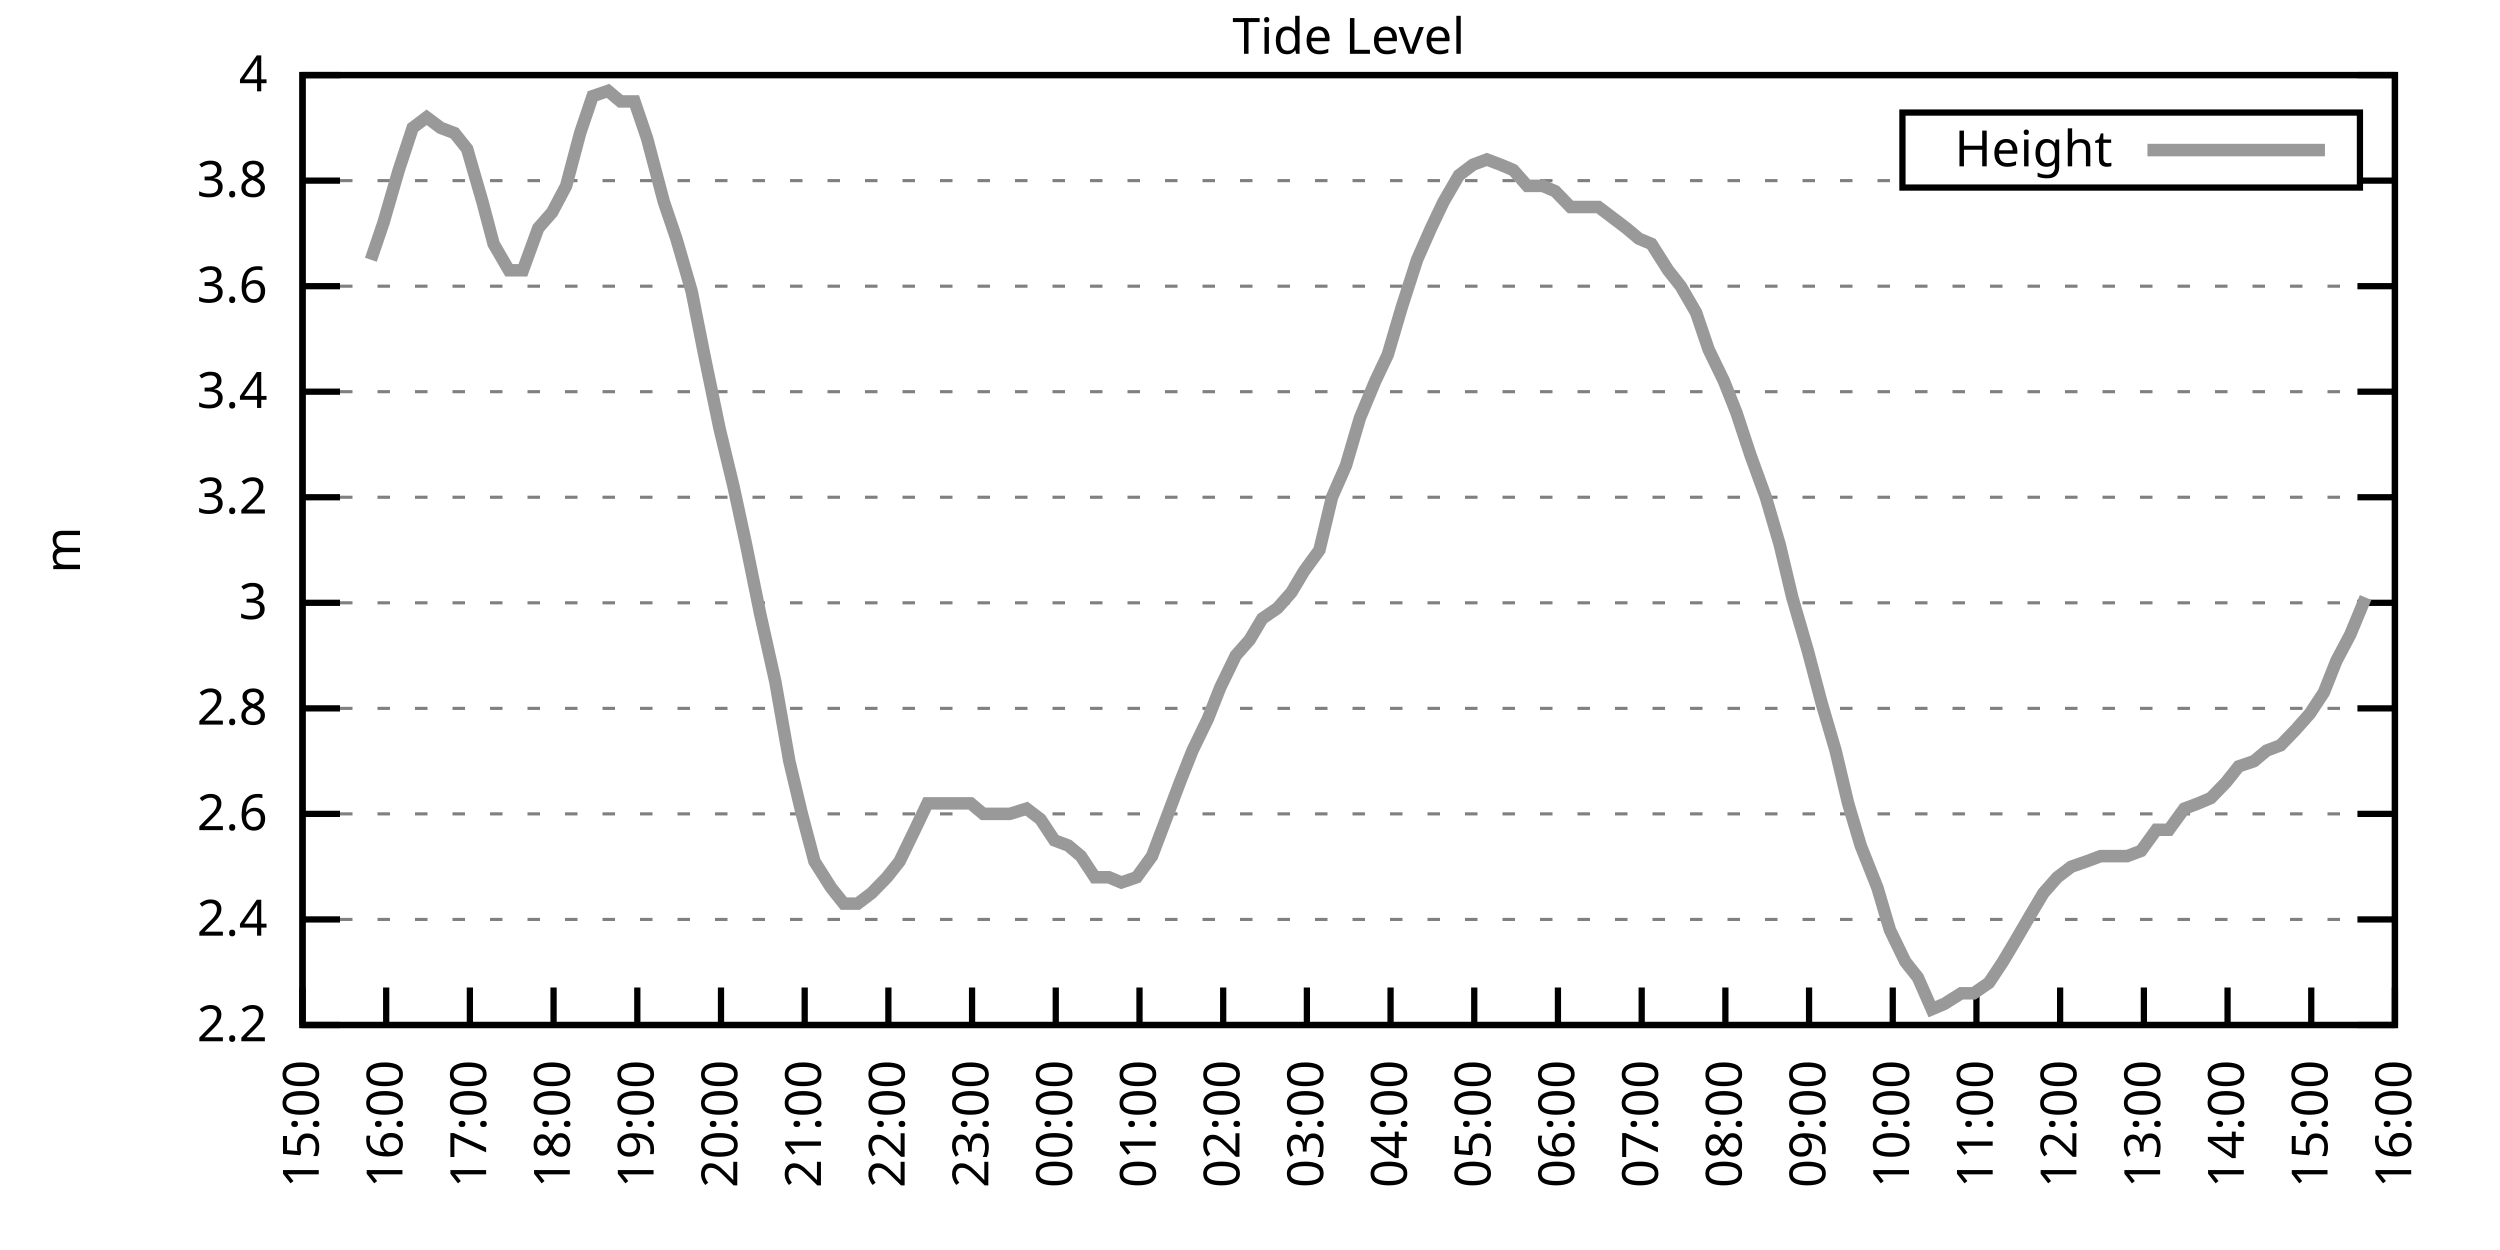
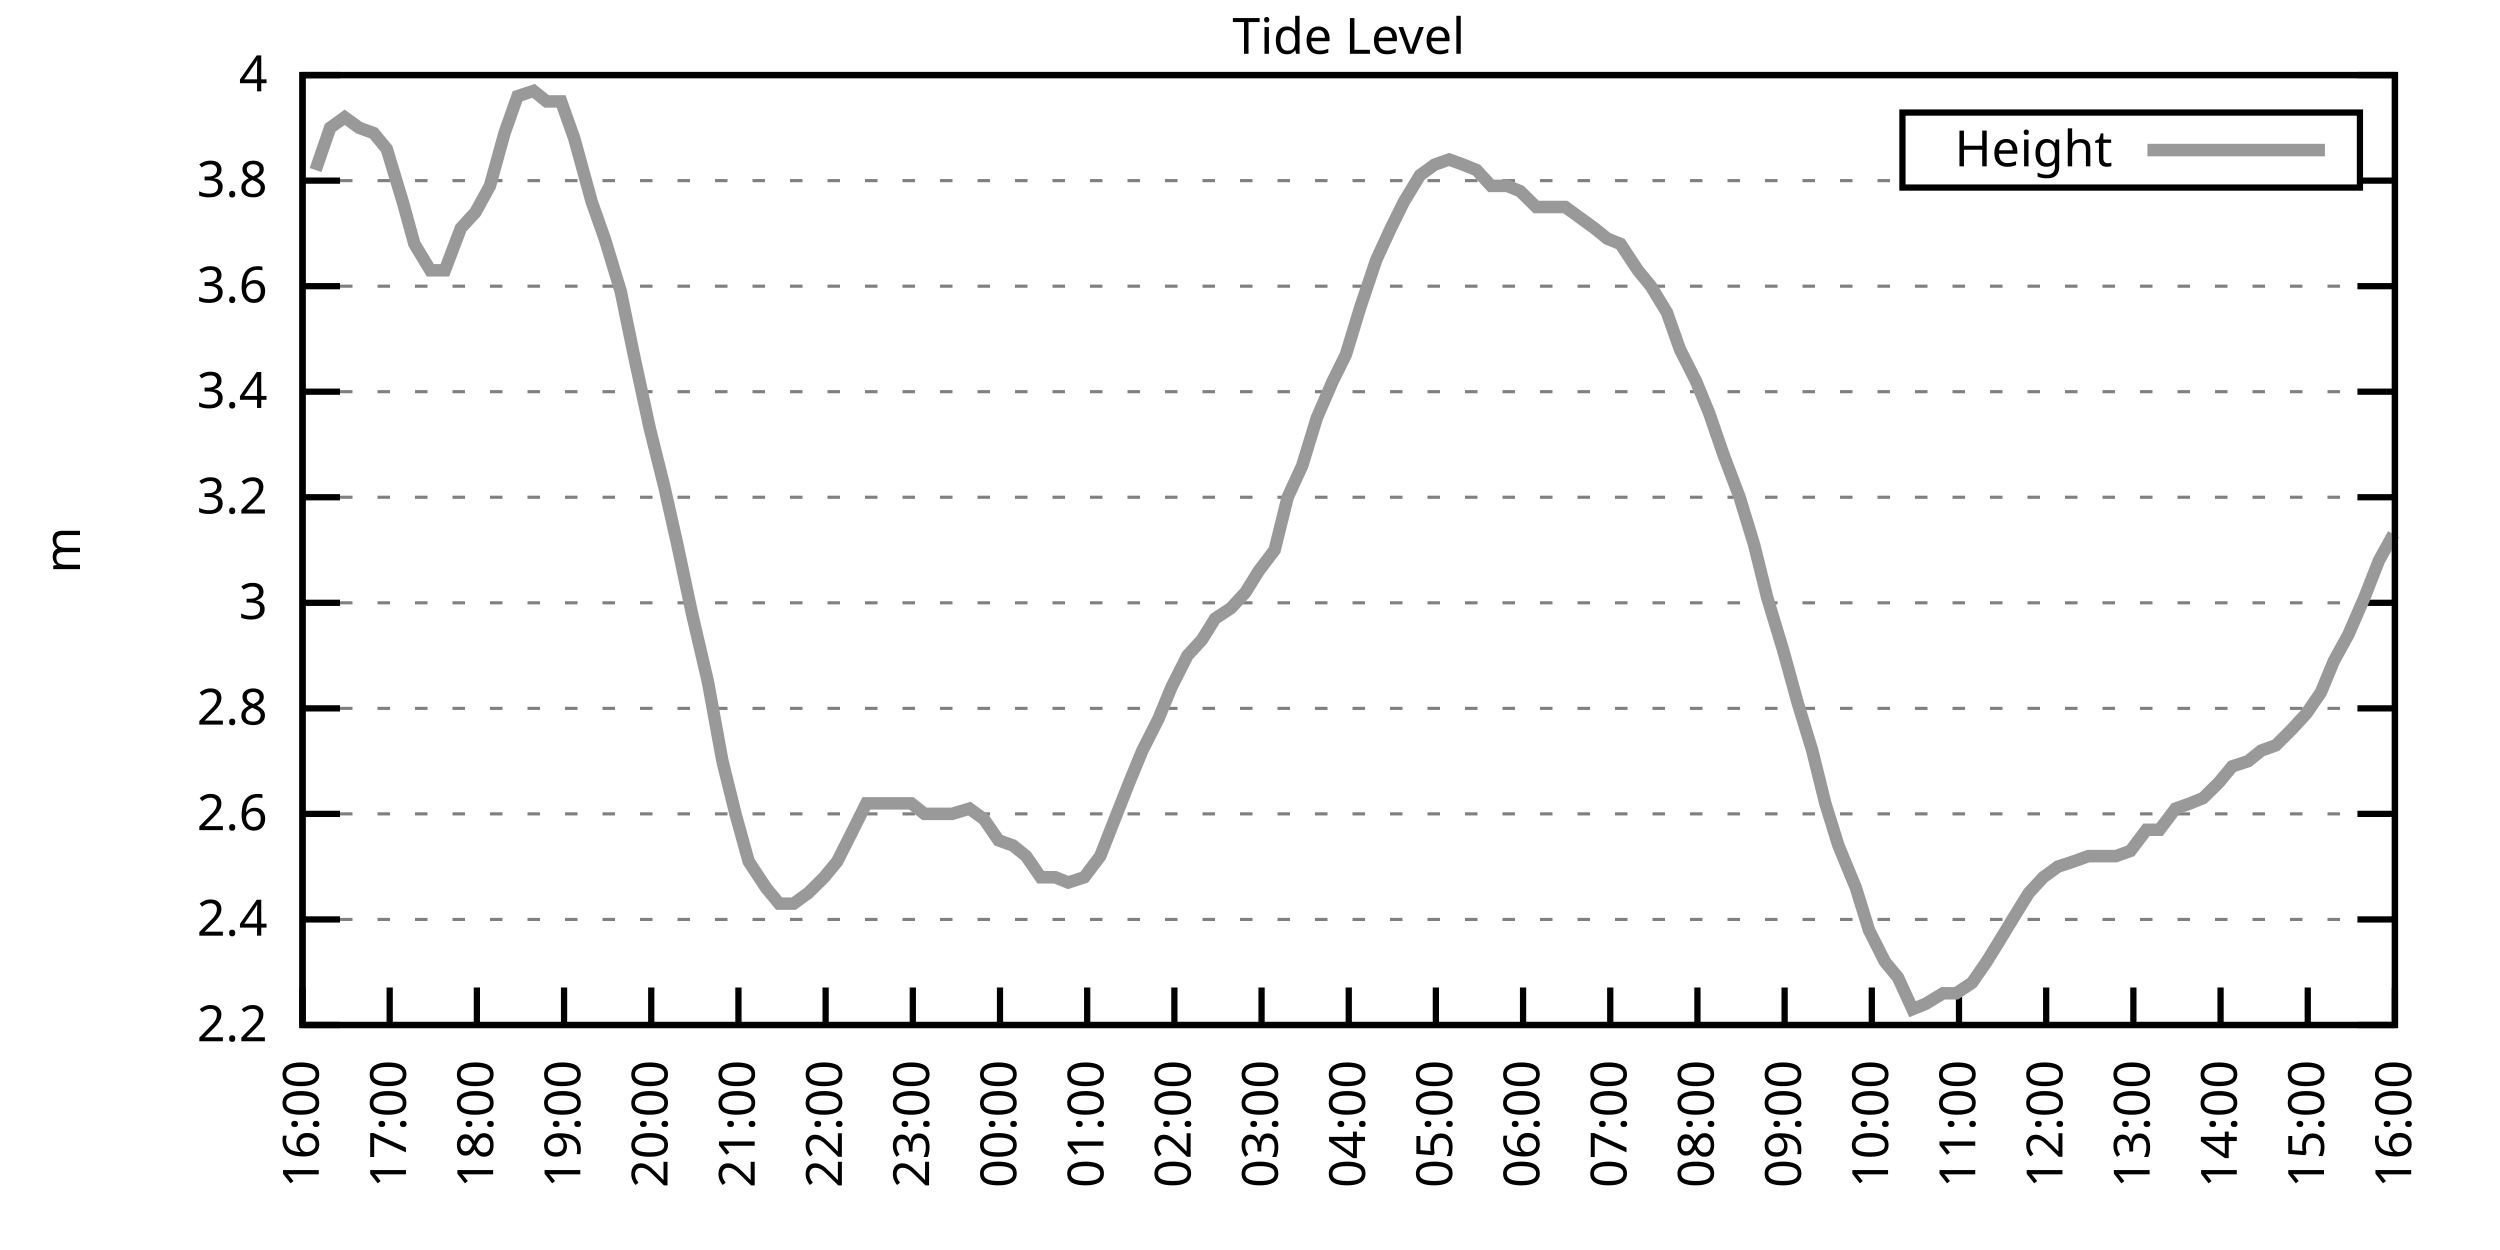
<svg xmlns="http://www.w3.org/2000/svg" xmlns:xlink="http://www.w3.org/1999/xlink" width="400" height="200" viewBox="0 0 400 200">
  <g id="gnuplot_canvas">
    <rect x="0" y="0" width="400" height="200" fill="none" />
    <defs>
      <circle id="gpDot" r="0.5" stroke-width="0.5" stroke="currentColor" />
      <path id="gpPt0" stroke-width="0.333" stroke="currentColor" d="M-1,0 h2 M0,-1 v2" />
      <path id="gpPt1" stroke-width="0.333" stroke="currentColor" d="M-1,-1 L1,1 M1,-1 L-1,1" />
      <path id="gpPt2" stroke-width="0.333" stroke="currentColor" d="M-1,0 L1,0 M0,-1 L0,1 M-1,-1 L1,1 M-1,1 L1,-1" />
      <rect id="gpPt3" stroke-width="0.333" stroke="currentColor" x="-1" y="-1" width="2" height="2" />
      <rect id="gpPt4" stroke-width="0.333" stroke="currentColor" fill="currentColor" x="-1" y="-1" width="2" height="2" />
      <circle id="gpPt5" stroke-width="0.333" stroke="currentColor" cx="0" cy="0" r="1" />
      <use xlink:href="#gpPt5" id="gpPt6" fill="currentColor" stroke="none" />
      <path id="gpPt7" stroke-width="0.333" stroke="currentColor" d="M0,-1.33 L-1.33,0.67 L1.33,0.67 z" />
      <use xlink:href="#gpPt7" id="gpPt8" fill="currentColor" stroke="none" />
      <use xlink:href="#gpPt7" id="gpPt9" stroke="currentColor" transform="rotate(180)" />
      <use xlink:href="#gpPt9" id="gpPt10" fill="currentColor" stroke="none" />
      <use xlink:href="#gpPt3" id="gpPt11" stroke="currentColor" transform="rotate(45)" />
      <use xlink:href="#gpPt11" id="gpPt12" fill="currentColor" stroke="none" />
      <path id="gpPt13" stroke-width="0.333" stroke="currentColor" d="M0,1.330 L1.265,0.411 L0.782,-1.067 L-0.782,-1.076 L-1.265,0.411 z" />
      <use xlink:href="#gpPt13" id="gpPt14" fill="currentColor" stroke="none" />
      <filter id="textbox" filterUnits="objectBoundingBox" x="0" y="0" height="1" width="1">
        <feFlood flood-color="white" flood-opacity="1" result="bgnd" />
        <feComposite in="SourceGraphic" in2="bgnd" operator="atop" />
      </filter>
      <filter id="greybox" filterUnits="objectBoundingBox" x="0" y="0" height="1" width="1">
        <feFlood flood-color="lightgrey" flood-opacity="1" result="grey" />
        <feComposite in="SourceGraphic" in2="grey" operator="atop" />
      </filter>
    </defs>
    <g fill="none" color="white" stroke="currentColor" stroke-width="1.00" stroke-linecap="butt" stroke-linejoin="miter">
</g>
    <g fill="none" color="black" stroke="currentColor" stroke-width="1.00" stroke-linecap="butt" stroke-linejoin="miter">
      <g stroke="none" shape-rendering="crispEdges">
        <polygon fill="rgb(255, 255, 255)" points="48.40,164.00 383.18,164.00 383.18,12.02 48.40,12.02 " />
      </g>
    </g>
    <g fill="none" color="black" stroke="currentColor" stroke-width="1.00" stroke-linecap="butt" stroke-linejoin="miter">
</g>
    <g fill="none" color="black" stroke="black" stroke-width="0.50" stroke-linecap="butt" stroke-linejoin="miter">
</g>
    <g fill="none" color="gray" stroke="currentColor" stroke-width="0.50" stroke-linecap="butt" stroke-linejoin="miter">
      <path stroke="gray" stroke-dasharray="2,4" class="gridline" d="M48.40,164.00 L383.19,164.00  " />
    </g>
    <g fill="none" color="gray" stroke="gray" stroke-width="1.00" stroke-linecap="butt" stroke-linejoin="miter">
</g>
    <g fill="none" color="black" stroke="currentColor" stroke-width="1.00" stroke-linecap="butt" stroke-linejoin="miter">
      <path stroke="black" d="M48.40,164.00 L54.40,164.00 M383.19,164.00 L377.19,164.00  " />
      <g transform="translate(42.80,166.60)" stroke="none" fill="black" font-family="Sans" font-size="8.00" text-anchor="end">
        <text>
          <tspan font-family="Sans"> 2.2</tspan>
        </text>
      </g>
    </g>
    <g fill="none" color="black" stroke="currentColor" stroke-width="1.00" stroke-linecap="butt" stroke-linejoin="miter">
</g>
    <g fill="none" color="black" stroke="black" stroke-width="0.50" stroke-linecap="butt" stroke-linejoin="miter">
</g>
    <g fill="none" color="gray" stroke="currentColor" stroke-width="0.50" stroke-linecap="butt" stroke-linejoin="miter">
      <path stroke="gray" stroke-dasharray="2,4" class="gridline" d="M48.40,147.11 L383.19,147.11  " />
    </g>
    <g fill="none" color="gray" stroke="gray" stroke-width="1.00" stroke-linecap="butt" stroke-linejoin="miter">
</g>
    <g fill="none" color="black" stroke="currentColor" stroke-width="1.00" stroke-linecap="butt" stroke-linejoin="miter">
      <path stroke="black" d="M48.40,147.11 L54.40,147.11 M383.19,147.11 L377.19,147.11  " />
      <g transform="translate(42.80,149.71)" stroke="none" fill="black" font-family="Sans" font-size="8.00" text-anchor="end">
        <text>
          <tspan font-family="Sans"> 2.4</tspan>
        </text>
      </g>
    </g>
    <g fill="none" color="black" stroke="currentColor" stroke-width="1.00" stroke-linecap="butt" stroke-linejoin="miter">
</g>
    <g fill="none" color="black" stroke="black" stroke-width="0.50" stroke-linecap="butt" stroke-linejoin="miter">
</g>
    <g fill="none" color="gray" stroke="currentColor" stroke-width="0.50" stroke-linecap="butt" stroke-linejoin="miter">
      <path stroke="gray" stroke-dasharray="2,4" class="gridline" d="M48.40,130.22 L383.19,130.22  " />
    </g>
    <g fill="none" color="gray" stroke="gray" stroke-width="1.00" stroke-linecap="butt" stroke-linejoin="miter">
</g>
    <g fill="none" color="black" stroke="currentColor" stroke-width="1.00" stroke-linecap="butt" stroke-linejoin="miter">
      <path stroke="black" d="M48.40,130.22 L54.40,130.22 M383.19,130.22 L377.19,130.22  " />
      <g transform="translate(42.80,132.82)" stroke="none" fill="black" font-family="Sans" font-size="8.00" text-anchor="end">
        <text>
          <tspan font-family="Sans"> 2.6</tspan>
        </text>
      </g>
    </g>
    <g fill="none" color="black" stroke="currentColor" stroke-width="1.00" stroke-linecap="butt" stroke-linejoin="miter">
</g>
    <g fill="none" color="black" stroke="black" stroke-width="0.50" stroke-linecap="butt" stroke-linejoin="miter">
</g>
    <g fill="none" color="gray" stroke="currentColor" stroke-width="0.50" stroke-linecap="butt" stroke-linejoin="miter">
      <path stroke="gray" stroke-dasharray="2,4" class="gridline" d="M48.40,113.34 L383.19,113.34  " />
    </g>
    <g fill="none" color="gray" stroke="gray" stroke-width="1.00" stroke-linecap="butt" stroke-linejoin="miter">
</g>
    <g fill="none" color="black" stroke="currentColor" stroke-width="1.00" stroke-linecap="butt" stroke-linejoin="miter">
      <path stroke="black" d="M48.40,113.34 L54.40,113.34 M383.19,113.34 L377.19,113.34  " />
      <g transform="translate(42.80,115.94)" stroke="none" fill="black" font-family="Sans" font-size="8.00" text-anchor="end">
        <text>
          <tspan font-family="Sans"> 2.8</tspan>
        </text>
      </g>
    </g>
    <g fill="none" color="black" stroke="currentColor" stroke-width="1.00" stroke-linecap="butt" stroke-linejoin="miter">
</g>
    <g fill="none" color="black" stroke="black" stroke-width="0.50" stroke-linecap="butt" stroke-linejoin="miter">
</g>
    <g fill="none" color="gray" stroke="currentColor" stroke-width="0.50" stroke-linecap="butt" stroke-linejoin="miter">
      <path stroke="gray" stroke-dasharray="2,4" class="gridline" d="M48.40,96.45 L383.19,96.45  " />
    </g>
    <g fill="none" color="gray" stroke="gray" stroke-width="1.00" stroke-linecap="butt" stroke-linejoin="miter">
</g>
    <g fill="none" color="black" stroke="currentColor" stroke-width="1.00" stroke-linecap="butt" stroke-linejoin="miter">
      <path stroke="black" d="M48.40,96.45 L54.40,96.45 M383.19,96.45 L377.19,96.45  " />
      <g transform="translate(42.80,99.05)" stroke="none" fill="black" font-family="Sans" font-size="8.00" text-anchor="end">
        <text>
          <tspan font-family="Sans"> 3</tspan>
        </text>
      </g>
    </g>
    <g fill="none" color="black" stroke="currentColor" stroke-width="1.00" stroke-linecap="butt" stroke-linejoin="miter">
</g>
    <g fill="none" color="black" stroke="black" stroke-width="0.50" stroke-linecap="butt" stroke-linejoin="miter">
</g>
    <g fill="none" color="gray" stroke="currentColor" stroke-width="0.50" stroke-linecap="butt" stroke-linejoin="miter">
      <path stroke="gray" stroke-dasharray="2,4" class="gridline" d="M48.40,79.56 L383.19,79.56  " />
    </g>
    <g fill="none" color="gray" stroke="gray" stroke-width="1.00" stroke-linecap="butt" stroke-linejoin="miter">
</g>
    <g fill="none" color="black" stroke="currentColor" stroke-width="1.00" stroke-linecap="butt" stroke-linejoin="miter">
      <path stroke="black" d="M48.40,79.56 L54.40,79.56 M383.19,79.56 L377.19,79.56  " />
      <g transform="translate(42.80,82.16)" stroke="none" fill="black" font-family="Sans" font-size="8.00" text-anchor="end">
        <text>
          <tspan font-family="Sans"> 3.2</tspan>
        </text>
      </g>
    </g>
    <g fill="none" color="black" stroke="currentColor" stroke-width="1.00" stroke-linecap="butt" stroke-linejoin="miter">
</g>
    <g fill="none" color="black" stroke="black" stroke-width="0.50" stroke-linecap="butt" stroke-linejoin="miter">
</g>
    <g fill="none" color="gray" stroke="currentColor" stroke-width="0.50" stroke-linecap="butt" stroke-linejoin="miter">
      <path stroke="gray" stroke-dasharray="2,4" class="gridline" d="M48.40,62.67 L383.19,62.67  " />
    </g>
    <g fill="none" color="gray" stroke="gray" stroke-width="1.00" stroke-linecap="butt" stroke-linejoin="miter">
</g>
    <g fill="none" color="black" stroke="currentColor" stroke-width="1.00" stroke-linecap="butt" stroke-linejoin="miter">
      <path stroke="black" d="M48.40,62.67 L54.40,62.67 M383.19,62.67 L377.19,62.67  " />
      <g transform="translate(42.80,65.27)" stroke="none" fill="black" font-family="Sans" font-size="8.00" text-anchor="end">
        <text>
          <tspan font-family="Sans"> 3.4</tspan>
        </text>
      </g>
    </g>
    <g fill="none" color="black" stroke="currentColor" stroke-width="1.00" stroke-linecap="butt" stroke-linejoin="miter">
</g>
    <g fill="none" color="black" stroke="black" stroke-width="0.50" stroke-linecap="butt" stroke-linejoin="miter">
</g>
    <g fill="none" color="gray" stroke="currentColor" stroke-width="0.50" stroke-linecap="butt" stroke-linejoin="miter">
      <path stroke="gray" stroke-dasharray="2,4" class="gridline" d="M48.40,45.79 L383.19,45.79  " />
    </g>
    <g fill="none" color="gray" stroke="gray" stroke-width="1.00" stroke-linecap="butt" stroke-linejoin="miter">
</g>
    <g fill="none" color="black" stroke="currentColor" stroke-width="1.00" stroke-linecap="butt" stroke-linejoin="miter">
      <path stroke="black" d="M48.40,45.79 L54.40,45.79 M383.19,45.79 L377.19,45.79  " />
      <g transform="translate(42.80,48.39)" stroke="none" fill="black" font-family="Sans" font-size="8.00" text-anchor="end">
        <text>
          <tspan font-family="Sans"> 3.6</tspan>
        </text>
      </g>
    </g>
    <g fill="none" color="black" stroke="currentColor" stroke-width="1.00" stroke-linecap="butt" stroke-linejoin="miter">
</g>
    <g fill="none" color="black" stroke="black" stroke-width="0.50" stroke-linecap="butt" stroke-linejoin="miter">
</g>
    <g fill="none" color="gray" stroke="currentColor" stroke-width="0.50" stroke-linecap="butt" stroke-linejoin="miter">
      <path stroke="gray" stroke-dasharray="2,4" class="gridline" d="M48.40,28.90 L304.39,28.90 M377.59,28.90 L383.19,28.90  " />
    </g>
    <g fill="none" color="gray" stroke="gray" stroke-width="1.00" stroke-linecap="butt" stroke-linejoin="miter">
</g>
    <g fill="none" color="black" stroke="currentColor" stroke-width="1.00" stroke-linecap="butt" stroke-linejoin="miter">
      <path stroke="black" d="M48.40,28.90 L54.40,28.90 M383.19,28.90 L377.19,28.90  " />
      <g transform="translate(42.80,31.50)" stroke="none" fill="black" font-family="Sans" font-size="8.00" text-anchor="end">
        <text>
          <tspan font-family="Sans"> 3.8</tspan>
        </text>
      </g>
    </g>
    <g fill="none" color="black" stroke="currentColor" stroke-width="1.00" stroke-linecap="butt" stroke-linejoin="miter">
</g>
    <g fill="none" color="black" stroke="black" stroke-width="0.50" stroke-linecap="butt" stroke-linejoin="miter">
</g>
    <g fill="none" color="gray" stroke="currentColor" stroke-width="0.50" stroke-linecap="butt" stroke-linejoin="miter">
      <path stroke="gray" stroke-dasharray="2,4" class="gridline" d="M48.40,12.01 L383.19,12.01  " />
    </g>
    <g fill="none" color="gray" stroke="gray" stroke-width="1.00" stroke-linecap="butt" stroke-linejoin="miter">
</g>
    <g fill="none" color="black" stroke="currentColor" stroke-width="1.00" stroke-linecap="butt" stroke-linejoin="miter">
      <path stroke="black" d="M48.40,12.01 L54.40,12.01 M383.19,12.01 L377.19,12.01  " />
      <g transform="translate(42.80,14.61)" stroke="none" fill="black" font-family="Sans" font-size="8.00" text-anchor="end">
        <text>
          <tspan font-family="Sans"> 4</tspan>
        </text>
      </g>
    </g>
    <g fill="none" color="black" stroke="currentColor" stroke-width="1.00" stroke-linecap="butt" stroke-linejoin="miter">
      <path stroke="black" d="M48.40,164.00 L48.40,158.00  " />
      <g transform="translate(51.00,169.60) rotate(270.00)" stroke="none" fill="black" font-family="Sans" font-size="8.00" text-anchor="end">
        <text>
-           <tspan font-family="Sans">15:00</tspan>
-         </text>
-       </g>
-     </g>
-     <g fill="none" color="black" stroke="currentColor" stroke-width="1.00" stroke-linecap="butt" stroke-linejoin="miter">
-       <path stroke="black" d="M61.79,164.00 L61.79,158.00  " />
-       <g transform="translate(64.39,169.60) rotate(270.00)" stroke="none" fill="black" font-family="Sans" font-size="8.00" text-anchor="end">
-         <text>
          <tspan font-family="Sans">16:00</tspan>
        </text>
      </g>
    </g>
    <g fill="none" color="black" stroke="currentColor" stroke-width="1.00" stroke-linecap="butt" stroke-linejoin="miter">
-       <path stroke="black" d="M75.18,164.00 L75.18,158.00  " />
-       <g transform="translate(77.78,169.60) rotate(270.00)" stroke="none" fill="black" font-family="Sans" font-size="8.00" text-anchor="end">
+       <path stroke="black" d="M62.35,164.00 L62.35,158.00  " />
+       <g transform="translate(64.95,169.60) rotate(270.00)" stroke="none" fill="black" font-family="Sans" font-size="8.00" text-anchor="end">
        <text>
          <tspan font-family="Sans">17:00</tspan>
        </text>
      </g>
    </g>
    <g fill="none" color="black" stroke="currentColor" stroke-width="1.00" stroke-linecap="butt" stroke-linejoin="miter">
-       <path stroke="black" d="M88.57,164.00 L88.57,158.00  " />
-       <g transform="translate(91.17,169.60) rotate(270.00)" stroke="none" fill="black" font-family="Sans" font-size="8.00" text-anchor="end">
+       <path stroke="black" d="M76.30,164.00 L76.30,158.00  " />
+       <g transform="translate(78.90,169.60) rotate(270.00)" stroke="none" fill="black" font-family="Sans" font-size="8.00" text-anchor="end">
        <text>
          <tspan font-family="Sans">18:00</tspan>
        </text>
      </g>
    </g>
    <g fill="none" color="black" stroke="currentColor" stroke-width="1.00" stroke-linecap="butt" stroke-linejoin="miter">
-       <path stroke="black" d="M101.97,164.00 L101.97,158.00  " />
-       <g transform="translate(104.57,169.60) rotate(270.00)" stroke="none" fill="black" font-family="Sans" font-size="8.00" text-anchor="end">
+       <path stroke="black" d="M90.25,164.00 L90.25,158.00  " />
+       <g transform="translate(92.85,169.60) rotate(270.00)" stroke="none" fill="black" font-family="Sans" font-size="8.00" text-anchor="end">
        <text>
          <tspan font-family="Sans">19:00</tspan>
        </text>
      </g>
    </g>
    <g fill="none" color="black" stroke="currentColor" stroke-width="1.00" stroke-linecap="butt" stroke-linejoin="miter">
-       <path stroke="black" d="M115.36,164.00 L115.36,158.00  " />
-       <g transform="translate(117.96,169.60) rotate(270.00)" stroke="none" fill="black" font-family="Sans" font-size="8.00" text-anchor="end">
+       <path stroke="black" d="M104.20,164.00 L104.20,158.00  " />
+       <g transform="translate(106.80,169.60) rotate(270.00)" stroke="none" fill="black" font-family="Sans" font-size="8.00" text-anchor="end">
        <text>
          <tspan font-family="Sans">20:00</tspan>
        </text>
      </g>
    </g>
    <g fill="none" color="black" stroke="currentColor" stroke-width="1.00" stroke-linecap="butt" stroke-linejoin="miter">
-       <path stroke="black" d="M128.75,164.00 L128.75,158.00  " />
-       <g transform="translate(131.35,169.60) rotate(270.00)" stroke="none" fill="black" font-family="Sans" font-size="8.00" text-anchor="end">
+       <path stroke="black" d="M118.15,164.00 L118.15,158.00  " />
+       <g transform="translate(120.75,169.60) rotate(270.00)" stroke="none" fill="black" font-family="Sans" font-size="8.00" text-anchor="end">
        <text>
          <tspan font-family="Sans">21:00</tspan>
        </text>
      </g>
    </g>
    <g fill="none" color="black" stroke="currentColor" stroke-width="1.00" stroke-linecap="butt" stroke-linejoin="miter">
-       <path stroke="black" d="M142.14,164.00 L142.14,158.00  " />
-       <g transform="translate(144.74,169.60) rotate(270.00)" stroke="none" fill="black" font-family="Sans" font-size="8.00" text-anchor="end">
+       <path stroke="black" d="M132.10,164.00 L132.10,158.00  " />
+       <g transform="translate(134.70,169.60) rotate(270.00)" stroke="none" fill="black" font-family="Sans" font-size="8.00" text-anchor="end">
        <text>
          <tspan font-family="Sans">22:00</tspan>
        </text>
      </g>
    </g>
    <g fill="none" color="black" stroke="currentColor" stroke-width="1.00" stroke-linecap="butt" stroke-linejoin="miter">
-       <path stroke="black" d="M155.53,164.00 L155.53,158.00  " />
-       <g transform="translate(158.13,169.60) rotate(270.00)" stroke="none" fill="black" font-family="Sans" font-size="8.00" text-anchor="end">
+       <path stroke="black" d="M146.05,164.00 L146.05,158.00  " />
+       <g transform="translate(148.65,169.60) rotate(270.00)" stroke="none" fill="black" font-family="Sans" font-size="8.00" text-anchor="end">
        <text>
          <tspan font-family="Sans">23:00</tspan>
        </text>
      </g>
    </g>
    <g fill="none" color="black" stroke="currentColor" stroke-width="1.00" stroke-linecap="butt" stroke-linejoin="miter">
-       <path stroke="black" d="M168.92,164.00 L168.92,158.00  " />
-       <g transform="translate(171.52,169.60) rotate(270.00)" stroke="none" fill="black" font-family="Sans" font-size="8.00" text-anchor="end">
+       <path stroke="black" d="M160.00,164.00 L160.00,158.00  " />
+       <g transform="translate(162.60,169.60) rotate(270.00)" stroke="none" fill="black" font-family="Sans" font-size="8.00" text-anchor="end">
        <text>
          <tspan font-family="Sans">00:00</tspan>
        </text>
      </g>
    </g>
    <g fill="none" color="black" stroke="currentColor" stroke-width="1.00" stroke-linecap="butt" stroke-linejoin="miter">
-       <path stroke="black" d="M182.32,164.00 L182.32,158.00  " />
-       <g transform="translate(184.92,169.60) rotate(270.00)" stroke="none" fill="black" font-family="Sans" font-size="8.00" text-anchor="end">
+       <path stroke="black" d="M173.95,164.00 L173.95,158.00  " />
+       <g transform="translate(176.55,169.60) rotate(270.00)" stroke="none" fill="black" font-family="Sans" font-size="8.00" text-anchor="end">
        <text>
          <tspan font-family="Sans">01:00</tspan>
        </text>
      </g>
    </g>
    <g fill="none" color="black" stroke="currentColor" stroke-width="1.00" stroke-linecap="butt" stroke-linejoin="miter">
-       <path stroke="black" d="M195.71,164.00 L195.71,158.00  " />
-       <g transform="translate(198.31,169.60) rotate(270.00)" stroke="none" fill="black" font-family="Sans" font-size="8.00" text-anchor="end">
+       <path stroke="black" d="M187.90,164.00 L187.90,158.00  " />
+       <g transform="translate(190.50,169.60) rotate(270.00)" stroke="none" fill="black" font-family="Sans" font-size="8.00" text-anchor="end">
        <text>
          <tspan font-family="Sans">02:00</tspan>
        </text>
      </g>
    </g>
    <g fill="none" color="black" stroke="currentColor" stroke-width="1.00" stroke-linecap="butt" stroke-linejoin="miter">
-       <path stroke="black" d="M209.10,164.00 L209.10,158.00  " />
-       <g transform="translate(211.70,169.60) rotate(270.00)" stroke="none" fill="black" font-family="Sans" font-size="8.00" text-anchor="end">
+       <path stroke="black" d="M201.85,164.00 L201.85,158.00  " />
+       <g transform="translate(204.45,169.60) rotate(270.00)" stroke="none" fill="black" font-family="Sans" font-size="8.00" text-anchor="end">
        <text>
          <tspan font-family="Sans">03:00</tspan>
        </text>
      </g>
    </g>
    <g fill="none" color="black" stroke="currentColor" stroke-width="1.00" stroke-linecap="butt" stroke-linejoin="miter">
-       <path stroke="black" d="M222.49,164.00 L222.49,158.00  " />
-       <g transform="translate(225.09,169.60) rotate(270.00)" stroke="none" fill="black" font-family="Sans" font-size="8.00" text-anchor="end">
+       <path stroke="black" d="M215.80,164.00 L215.80,158.00  " />
+       <g transform="translate(218.40,169.60) rotate(270.00)" stroke="none" fill="black" font-family="Sans" font-size="8.00" text-anchor="end">
        <text>
          <tspan font-family="Sans">04:00</tspan>
        </text>
      </g>
    </g>
    <g fill="none" color="black" stroke="currentColor" stroke-width="1.00" stroke-linecap="butt" stroke-linejoin="miter">
-       <path stroke="black" d="M235.88,164.00 L235.88,158.00  " />
-       <g transform="translate(238.48,169.60) rotate(270.00)" stroke="none" fill="black" font-family="Sans" font-size="8.00" text-anchor="end">
+       <path stroke="black" d="M229.74,164.00 L229.74,158.00  " />
+       <g transform="translate(232.34,169.60) rotate(270.00)" stroke="none" fill="black" font-family="Sans" font-size="8.00" text-anchor="end">
        <text>
          <tspan font-family="Sans">05:00</tspan>
        </text>
      </g>
    </g>
    <g fill="none" color="black" stroke="currentColor" stroke-width="1.00" stroke-linecap="butt" stroke-linejoin="miter">
-       <path stroke="black" d="M249.27,164.00 L249.27,158.00  " />
-       <g transform="translate(251.87,169.60) rotate(270.00)" stroke="none" fill="black" font-family="Sans" font-size="8.00" text-anchor="end">
+       <path stroke="black" d="M243.69,164.00 L243.69,158.00  " />
+       <g transform="translate(246.29,169.60) rotate(270.00)" stroke="none" fill="black" font-family="Sans" font-size="8.00" text-anchor="end">
        <text>
          <tspan font-family="Sans">06:00</tspan>
        </text>
      </g>
    </g>
    <g fill="none" color="black" stroke="currentColor" stroke-width="1.00" stroke-linecap="butt" stroke-linejoin="miter">
-       <path stroke="black" d="M262.67,164.00 L262.67,158.00  " />
-       <g transform="translate(265.27,169.60) rotate(270.00)" stroke="none" fill="black" font-family="Sans" font-size="8.00" text-anchor="end">
+       <path stroke="black" d="M257.64,164.00 L257.64,158.00  " />
+       <g transform="translate(260.24,169.60) rotate(270.00)" stroke="none" fill="black" font-family="Sans" font-size="8.00" text-anchor="end">
        <text>
          <tspan font-family="Sans">07:00</tspan>
        </text>
      </g>
    </g>
    <g fill="none" color="black" stroke="currentColor" stroke-width="1.00" stroke-linecap="butt" stroke-linejoin="miter">
-       <path stroke="black" d="M276.06,164.00 L276.06,158.00  " />
-       <g transform="translate(278.66,169.60) rotate(270.00)" stroke="none" fill="black" font-family="Sans" font-size="8.00" text-anchor="end">
+       <path stroke="black" d="M271.59,164.00 L271.59,158.00  " />
+       <g transform="translate(274.19,169.60) rotate(270.00)" stroke="none" fill="black" font-family="Sans" font-size="8.00" text-anchor="end">
        <text>
          <tspan font-family="Sans">08:00</tspan>
        </text>
      </g>
    </g>
    <g fill="none" color="black" stroke="currentColor" stroke-width="1.00" stroke-linecap="butt" stroke-linejoin="miter">
-       <path stroke="black" d="M289.45,164.00 L289.45,158.00  " />
-       <g transform="translate(292.05,169.60) rotate(270.00)" stroke="none" fill="black" font-family="Sans" font-size="8.00" text-anchor="end">
+       <path stroke="black" d="M285.54,164.00 L285.54,158.00  " />
+       <g transform="translate(288.14,169.60) rotate(270.00)" stroke="none" fill="black" font-family="Sans" font-size="8.00" text-anchor="end">
        <text>
          <tspan font-family="Sans">09:00</tspan>
        </text>
      </g>
    </g>
    <g fill="none" color="black" stroke="currentColor" stroke-width="1.00" stroke-linecap="butt" stroke-linejoin="miter">
-       <path stroke="black" d="M302.84,164.00 L302.84,158.00  " />
-       <g transform="translate(305.44,169.60) rotate(270.00)" stroke="none" fill="black" font-family="Sans" font-size="8.00" text-anchor="end">
+       <path stroke="black" d="M299.49,164.00 L299.49,158.00  " />
+       <g transform="translate(302.09,169.60) rotate(270.00)" stroke="none" fill="black" font-family="Sans" font-size="8.00" text-anchor="end">
        <text>
          <tspan font-family="Sans">10:00</tspan>
        </text>
      </g>
    </g>
    <g fill="none" color="black" stroke="currentColor" stroke-width="1.00" stroke-linecap="butt" stroke-linejoin="miter">
-       <path stroke="black" d="M316.23,164.00 L316.23,158.00  " />
-       <g transform="translate(318.83,169.60) rotate(270.00)" stroke="none" fill="black" font-family="Sans" font-size="8.00" text-anchor="end">
+       <path stroke="black" d="M313.44,164.00 L313.44,158.00  " />
+       <g transform="translate(316.04,169.60) rotate(270.00)" stroke="none" fill="black" font-family="Sans" font-size="8.00" text-anchor="end">
        <text>
          <tspan font-family="Sans">11:00</tspan>
        </text>
      </g>
    </g>
    <g fill="none" color="black" stroke="currentColor" stroke-width="1.00" stroke-linecap="butt" stroke-linejoin="miter">
-       <path stroke="black" d="M329.62,164.00 L329.62,158.00  " />
-       <g transform="translate(332.22,169.60) rotate(270.00)" stroke="none" fill="black" font-family="Sans" font-size="8.00" text-anchor="end">
+       <path stroke="black" d="M327.39,164.00 L327.39,158.00  " />
+       <g transform="translate(329.99,169.60) rotate(270.00)" stroke="none" fill="black" font-family="Sans" font-size="8.00" text-anchor="end">
        <text>
          <tspan font-family="Sans">12:00</tspan>
        </text>
      </g>
    </g>
    <g fill="none" color="black" stroke="currentColor" stroke-width="1.00" stroke-linecap="butt" stroke-linejoin="miter">
-       <path stroke="black" d="M343.02,164.00 L343.02,158.00  " />
-       <g transform="translate(345.62,169.60) rotate(270.00)" stroke="none" fill="black" font-family="Sans" font-size="8.00" text-anchor="end">
+       <path stroke="black" d="M341.34,164.00 L341.34,158.00  " />
+       <g transform="translate(343.94,169.60) rotate(270.00)" stroke="none" fill="black" font-family="Sans" font-size="8.00" text-anchor="end">
        <text>
          <tspan font-family="Sans">13:00</tspan>
        </text>
      </g>
    </g>
    <g fill="none" color="black" stroke="currentColor" stroke-width="1.00" stroke-linecap="butt" stroke-linejoin="miter">
-       <path stroke="black" d="M356.41,164.00 L356.41,158.00  " />
-       <g transform="translate(359.01,169.60) rotate(270.00)" stroke="none" fill="black" font-family="Sans" font-size="8.00" text-anchor="end">
+       <path stroke="black" d="M355.29,164.00 L355.29,158.00  " />
+       <g transform="translate(357.89,169.60) rotate(270.00)" stroke="none" fill="black" font-family="Sans" font-size="8.00" text-anchor="end">
        <text>
          <tspan font-family="Sans">14:00</tspan>
        </text>
      </g>
    </g>
    <g fill="none" color="black" stroke="currentColor" stroke-width="1.00" stroke-linecap="butt" stroke-linejoin="miter">
-       <path stroke="black" d="M369.80,164.00 L369.80,158.00  " />
-       <g transform="translate(372.40,169.60) rotate(270.00)" stroke="none" fill="black" font-family="Sans" font-size="8.00" text-anchor="end">
+       <path stroke="black" d="M369.24,164.00 L369.24,158.00  " />
+       <g transform="translate(371.84,169.60) rotate(270.00)" stroke="none" fill="black" font-family="Sans" font-size="8.00" text-anchor="end">
        <text>
          <tspan font-family="Sans">15:00</tspan>
        </text>
      </g>
    </g>
    <g fill="none" color="black" stroke="currentColor" stroke-width="1.00" stroke-linecap="butt" stroke-linejoin="miter">
      <path stroke="black" d="M383.19,164.00 L383.19,158.00  " />
      <g transform="translate(385.79,169.60) rotate(270.00)" stroke="none" fill="black" font-family="Sans" font-size="8.00" text-anchor="end">
        <text>
          <tspan font-family="Sans">16:00</tspan>
        </text>
      </g>
    </g>
    <g fill="none" color="black" stroke="currentColor" stroke-width="1.00" stroke-linecap="butt" stroke-linejoin="miter">
</g>
    <g fill="none" color="black" stroke="currentColor" stroke-width="1.00" stroke-linecap="butt" stroke-linejoin="miter">
      <path stroke="black" d="M48.40,12.01 L48.40,164.00 L383.19,164.00 L383.19,12.01 L48.40,12.01 Z  " />
    </g>
    <g fill="none" color="black" stroke="currentColor" stroke-width="1.00" stroke-linecap="butt" stroke-linejoin="miter">
</g>
    <g fill="none" color="black" stroke="currentColor" stroke-width="1.00" stroke-linecap="butt" stroke-linejoin="miter">
      <path stroke="black" d="M304.39,30.01 L304.39,18.01 L377.59,18.01 L377.59,30.01 L304.39,30.01 Z  " />
    </g>
    <g id="Tide_level_plot_1">
      <g fill="none" color="white" stroke="black" stroke-width="2.00" stroke-linecap="butt" stroke-linejoin="miter">
</g>
      <g fill="none" color="black" stroke="currentColor" stroke-width="2.00" stroke-linecap="butt" stroke-linejoin="miter">
        <g transform="translate(337.99,26.61)" stroke="none" fill="black" font-family="Sans" font-size="8.00" text-anchor="end">
          <text>
            <tspan font-family="Sans">Height</tspan>
          </text>
        </g>
      </g>
      <g fill="none" color="black" stroke="currentColor" stroke-width="2.00" stroke-linecap="butt" stroke-linejoin="miter">
-         <path stroke="rgb(153, 153, 153)" d="M343.59,24.01 L371.99,24.01 M59.34,41.56 L61.35,35.65 L63.80,27.21 L66.03,20.45 L68.26,18.77 L70.50,20.45   L72.73,21.30 L74.74,23.83 L77.19,32.28 L78.98,39.03 L81.43,43.25 L83.66,43.25 L86.12,36.50 L88.35,33.96   L90.58,29.74 L92.82,21.30 L94.82,15.39 L97.28,14.54 L99.29,16.23 L101.52,16.23 L103.53,22.14 L106.21,32.28   L108.22,38.19 L110.67,46.63 L112.68,56.76 L115.13,68.58 L117.37,77.87 L119.38,87.16 L121.61,98.14 L124.06,109.11   L126.29,121.78 L128.30,130.22 L130.31,137.82 L132.99,142.05 L135.00,144.58 L137.23,144.58 L139.46,142.89 L141.92,140.36   L143.93,137.82 L146.38,132.76 L148.39,128.54 L150.85,128.54 L153.08,128.54 L155.31,128.54 L157.32,130.22 L159.77,130.22   L161.56,130.22 L164.24,129.38 L166.47,131.07 L168.70,134.45 L170.93,135.29 L172.94,136.98 L175.17,140.36 L177.41,140.36   L179.41,141.20 L181.87,140.36 L184.32,136.98 L186.56,131.07 L188.79,125.16 L190.80,120.09 L193.25,115.03 L195.26,109.96   L197.72,104.89 L199.95,102.36 L201.96,98.98 L204.41,97.29 L206.64,94.76 L208.65,91.38 L211.11,88.00 L213.12,79.56   L215.35,74.49 L217.58,66.90 L220.04,60.98 L222.04,56.76 L224.28,49.16 L226.73,41.56 L228.96,36.50 L230.97,32.28   L233.43,28.05 L235.66,26.36 L237.89,25.52 L240.12,26.36 L242.13,27.21 L244.36,29.74 L246.82,29.74 L248.83,30.59   L251.28,33.12 L253.51,33.12 L255.75,33.12 L257.98,34.81 L260.21,36.50 L262.22,38.19 L264.23,39.03 L266.91,43.25   L268.92,45.79 L271.37,50.01 L273.38,55.92 L275.83,60.98 L277.84,66.05 L280.07,72.81 L282.53,79.56 L284.76,87.16   L286.77,95.60 L289.23,104.05 L291.46,112.49 L293.69,120.09 L295.70,128.54 L297.71,135.29 L300.39,142.05 L302.39,148.80   L304.85,153.87 L306.86,156.40 L309.09,161.47 L311.10,160.62 L313.78,158.93 L315.79,158.93 L318.24,157.24 L320.47,153.87   L322.48,150.49 L324.94,146.27 L326.95,142.89 L329.18,140.36 L331.41,138.67 L333.86,137.82 L336.10,136.98 L338.10,136.98   L340.34,136.98 L342.57,136.14 L345.02,132.76 L347.03,132.76 L349.49,129.38 L351.72,128.54 L353.73,127.69 L356.18,125.16   L358.19,122.62 L360.65,121.78 L362.66,120.09 L364.89,119.25 L367.34,116.71 L369.58,114.18 L371.81,110.80 L373.82,105.74   L376.05,101.52 L378.50,95.60  " />
+         <path stroke="rgb(153, 153, 153)" d="M343.59,24.01 L371.99,24.01 M50.49,27.21 L52.82,20.45 L55.14,18.77 L57.47,20.45 L59.79,21.30 L61.88,23.83   L64.44,32.28 L66.30,39.03 L68.86,43.25 L71.18,43.25 L73.74,36.50 L76.07,33.96 L78.39,29.74 L80.72,21.30   L82.81,15.39 L85.37,14.54 L87.46,16.23 L89.78,16.23 L91.88,22.14 L94.67,32.28 L96.76,38.19 L99.32,46.63   L101.41,56.76 L103.97,68.58 L106.29,77.87 L108.38,87.16 L110.71,98.14 L113.27,109.11 L115.59,121.78 L117.68,130.22   L119.78,137.82 L122.57,142.05 L124.66,144.58 L126.98,144.58 L129.31,142.89 L131.87,140.36 L133.96,137.82 L136.51,132.76   L138.61,128.54 L141.16,128.54 L143.49,128.54 L145.81,128.54 L147.91,130.22 L150.46,130.22 L152.32,130.22 L155.11,129.38   L157.44,131.07 L159.76,134.45 L162.09,135.29 L164.18,136.98 L166.51,140.36 L168.83,140.36 L170.92,141.20 L173.48,140.36   L176.04,136.98 L178.36,131.07 L180.69,125.16 L182.78,120.09 L185.34,115.03 L187.43,109.96 L189.99,104.89 L192.31,102.36   L194.41,98.98 L196.96,97.29 L199.29,94.76 L201.38,91.38 L203.94,88.00 L206.03,79.56 L208.36,74.49 L210.68,66.90   L213.24,60.98 L215.33,56.76 L217.65,49.16 L220.21,41.56 L222.54,36.50 L224.63,32.28 L227.19,28.05 L229.51,26.36   L231.84,25.52 L234.16,26.36 L236.25,27.21 L238.58,29.74 L241.14,29.74 L243.23,30.59 L245.79,33.12 L248.11,33.12   L250.44,33.12 L252.76,34.81 L255.09,36.50 L257.18,38.19 L259.27,39.03 L262.06,43.25 L264.15,45.79 L266.71,50.01   L268.80,55.92 L271.36,60.98 L273.45,66.05 L275.78,72.81 L278.34,79.56 L280.66,87.16 L282.75,95.60 L285.31,104.05   L287.64,112.49 L289.96,120.09 L292.05,128.54 L294.15,135.29 L296.94,142.05 L299.03,148.80 L301.58,153.87 L303.68,156.40   L306.00,161.47 L308.09,160.62 L310.88,158.93 L312.98,158.93 L315.53,157.24 L317.86,153.87 L319.95,150.49 L322.51,146.27   L324.60,142.89 L326.93,140.36 L329.25,138.67 L331.81,137.82 L334.13,136.98 L336.23,136.98 L338.55,136.98 L340.88,136.14   L343.43,132.76 L345.53,132.76 L348.08,129.38 L350.41,128.54 L352.50,127.69 L355.06,125.16 L357.15,122.62 L359.71,121.78   L361.80,120.09 L364.13,119.25 L366.68,116.71 L369.01,114.18 L371.33,110.80 L373.43,105.74 L375.75,101.52 L378.31,95.60   L380.63,89.69 L382.96,85.47  " />
      </g>
    </g>
    <g fill="none" color="black" stroke="currentColor" stroke-width="2.00" stroke-linecap="butt" stroke-linejoin="miter">
</g>
    <g fill="none" color="black" stroke="black" stroke-width="1.00" stroke-linecap="butt" stroke-linejoin="miter">
</g>
    <g fill="none" color="black" stroke="currentColor" stroke-width="1.00" stroke-linecap="butt" stroke-linejoin="miter">
      <path stroke="black" d="M48.40,12.01 L48.40,164.00 L383.19,164.00 L383.19,12.01 L48.40,12.01 Z  " />
      <g transform="translate(12.80,88.01) rotate(270.00)" stroke="none" fill="black" font-family="Sans" font-size="8.00" text-anchor="middle">
        <text>
          <tspan font-family="Sans">m</tspan>
        </text>
      </g>
    </g>
    <g fill="none" color="black" stroke="currentColor" stroke-width="1.00" stroke-linecap="butt" stroke-linejoin="miter">
</g>
    <g fill="none" color="black" stroke="currentColor" stroke-width="1.00" stroke-linecap="butt" stroke-linejoin="miter">
      <g transform="translate(215.79,8.61)" stroke="none" fill="black" font-family="Sans" font-size="8.00" text-anchor="middle">
        <text>
          <tspan font-family="Sans">Tide Level</tspan>
        </text>
      </g>
    </g>
    <g fill="none" color="black" stroke="currentColor" stroke-width="1.00" stroke-linecap="butt" stroke-linejoin="miter">
</g>
  </g>
</svg>
